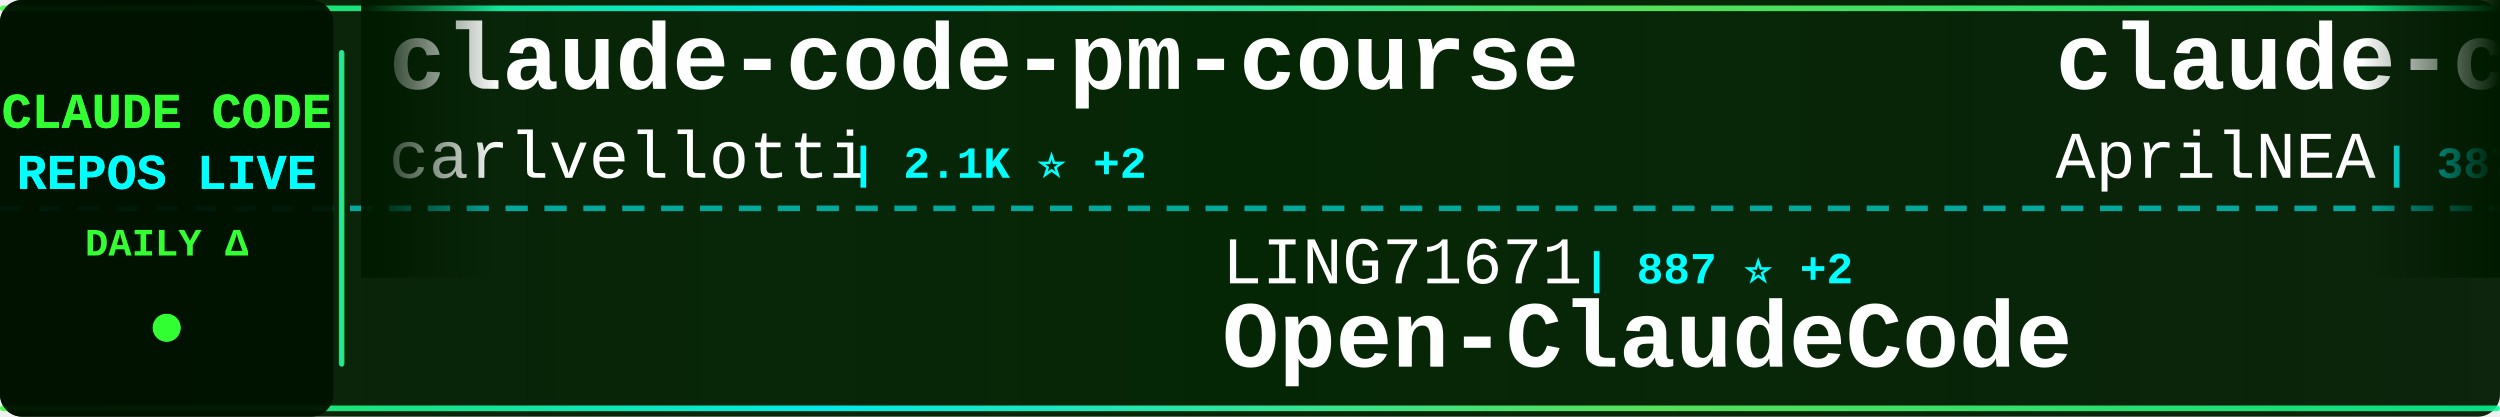
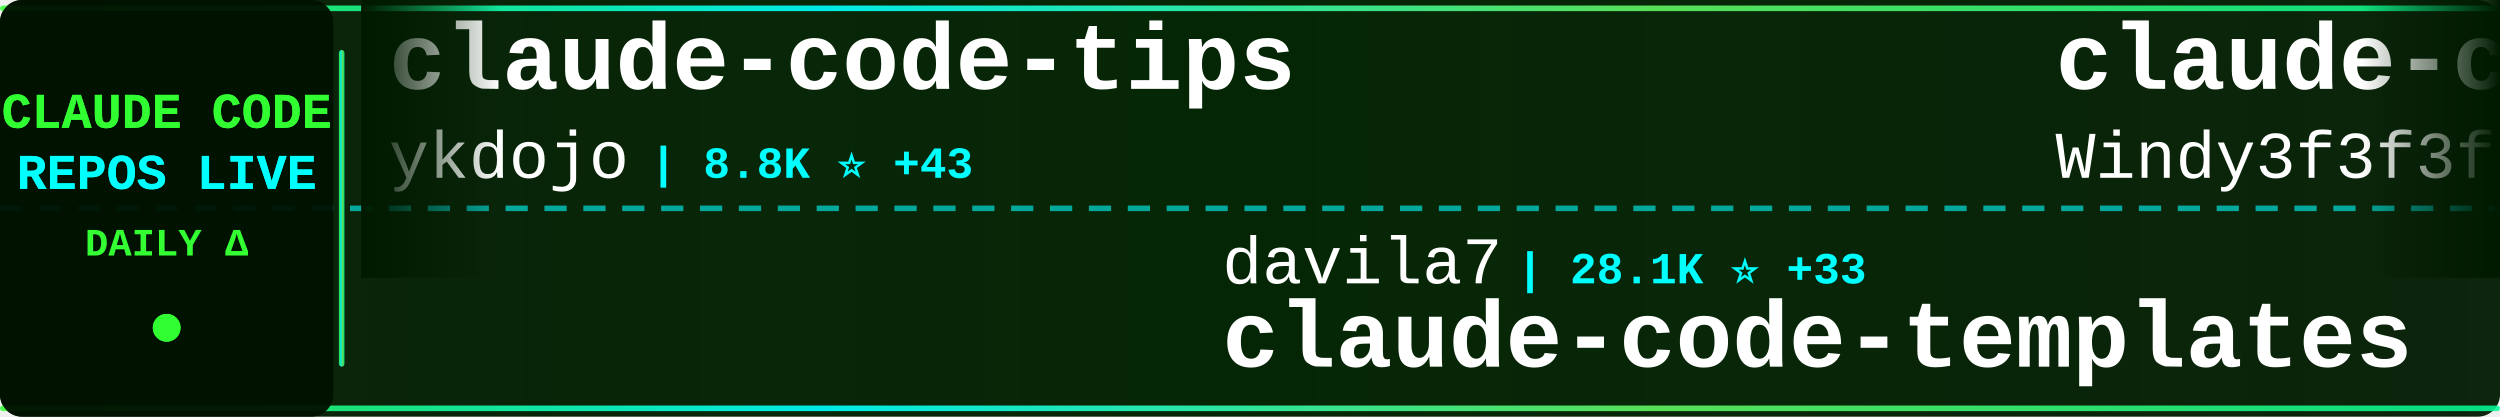
<svg xmlns="http://www.w3.org/2000/svg" width="900" height="150">
  <defs>
    <linearGradient id="tickerBg" x1="0%" y1="0%" x2="100%" y2="0%">
      <stop offset="0%" style="stop-color:#001a00;stop-opacity:0.95" />
      <stop offset="50%" style="stop-color:#002200;stop-opacity:0.98" />
      <stop offset="100%" style="stop-color:#001a00;stop-opacity:0.95" />
    </linearGradient>
    <linearGradient id="borderGrad" x1="0%" y1="0%" x2="100%" y2="0%">
      <stop offset="0%" style="stop-color:#33ff33;stop-opacity:0.85">
        <animate attributeName="stop-opacity" values="0.85;1;0.85" dur="2s" repeatCount="indefinite" />
      </stop>
      <stop offset="33%" style="stop-color:#00ffff;stop-opacity:0.9">
        <animate attributeName="stop-opacity" values="0.9;1;0.9" dur="2.2s" repeatCount="indefinite" />
      </stop>
      <stop offset="66%" style="stop-color:#66ff66;stop-opacity:0.85">
        <animate attributeName="stop-opacity" values="0.85;1;0.85" dur="1.8s" repeatCount="indefinite" />
      </stop>
      <stop offset="100%" style="stop-color:#00ff99;stop-opacity:0.85">
        <animate attributeName="stop-opacity" values="0.85;1;0.85" dur="2s" repeatCount="indefinite" />
      </stop>
    </linearGradient>
    <filter id="textGlow">
      <feGaussianBlur stdDeviation="0.1" result="coloredBlur" />
      <feMerge>
        <feMergeNode in="coloredBlur" />
        <feMergeNode in="SourceGraphic" />
      </feMerge>
    </filter>
    <filter id="metricGlow">
      <feGaussianBlur stdDeviation="0.2" result="coloredBlur" />
      <feMerge>
        <feMergeNode in="coloredBlur" />
        <feMergeNode in="SourceGraphic" />
      </feMerge>
    </filter>
    <linearGradient id="leftFade" x1="0%" y1="0%" x2="100%" y2="0%">
      <stop offset="0%" style="stop-color:#001a00;stop-opacity:1" />
      <stop offset="100%" style="stop-color:#001a00;stop-opacity:0" />
    </linearGradient>
    <linearGradient id="rightFade" x1="0%" y1="0%" x2="100%" y2="0%">
      <stop offset="0%" style="stop-color:#001a00;stop-opacity:0" />
      <stop offset="100%" style="stop-color:#001a00;stop-opacity:1" />
    </linearGradient>
  </defs>
  <rect width="900" height="150" fill="url(#tickerBg)" rx="8" />
  <rect x="0" y="2" width="900" height="2" fill="url(#borderGrad)" rx="1" />
  <rect x="0" y="146" width="900" height="2" fill="url(#borderGrad)" rx="1" />
  <line x1="0" y1="75" x2="900" y2="75" stroke="#00ffff" stroke-width="2" stroke-dasharray="8 6" opacity="0.6" />
  <rect x="0" y="0" width="120" height="150" fill="#001100" opacity="0.95" rx="8" />
  <text x="60" y="46" font-family="'Courier New', monospace" font-size="18" font-weight="bold" fill="#33ff33" text-anchor="middle" filter="url(#textGlow)">
    CLAUDE CODE
  </text>
  <text x="60" y="68" font-family="'Courier New', monospace" font-size="18" font-weight="bold" fill="#00ffff" text-anchor="middle" filter="url(#textGlow)">
    REPOS LIVE
  </text>
  <text x="60" y="92" font-family="'Courier New', monospace" font-size="14" font-weight="bold" fill="#33ff33" text-anchor="middle">
    DAILY Δ
  </text>
  <circle cx="60" cy="118" r="5" fill="#33ff33" filter="url(#metricGlow)">
    <animate attributeName="r" values="4;6;4" dur="1.5s" repeatCount="indefinite" />
    <animate attributeName="opacity" values="0.6;1;0.6" dur="1.5s" repeatCount="indefinite" />
  </circle>
  <rect x="122" y="18" width="2" height="114" fill="url(#borderGrad)" rx="1" />
  <clipPath id="tickerClip">
    <rect x="130" y="0" width="770" height="150" />
  </clipPath>
  <g clip-path="url(#tickerClip)">
    <g id="tickerItems">
      <animateTransform attributeName="transform" attributeType="XML" type="translate" from="0 0" to="-3000 0" dur="54s" repeatCount="indefinite" />
      <g transform="translate(0, 0)">
-         <text x="140" y="32" font-family="'Courier New', monospace" font-size="34" font-weight="bold" fill="#ffffff">claude-code-pm-course</text>
-         <text x="140" y="64" font-family="'Courier New', monospace" font-size="24" font-weight="normal" fill="#ffffff" opacity="1.0">carlvellotti</text>
-         <text x="306" y="64" font-family="'Courier New', monospace" font-size="16" font-weight="bold" fill="#00ffff"> | 2.1K ⭐ +2</text>
+         <text x="140" y="32" font-family="'Courier New', monospace" font-size="34" font-weight="bold" fill="#ffffff">claude-code-tips</text>
+         <text x="140" y="64" font-family="'Courier New', monospace" font-size="24" font-weight="normal" fill="#ffffff" opacity="1.0">ykdojo</text>
+         <text x="234" y="64" font-family="'Courier New', monospace" font-size="16" font-weight="bold" fill="#00ffff"> | 8.8K ⭐ +43</text>
      </g>
      <g transform="translate(300, 0)">
-         <text x="140" y="102" font-family="'Courier New', monospace" font-size="24" font-weight="normal" fill="#ffffff" opacity="1.0">LING71671</text>
-         <text x="270" y="102" font-family="'Courier New', monospace" font-size="16" font-weight="bold" fill="#00ffff"> | 887 ⭐ +2</text>
-         <text x="140" y="132" font-family="'Courier New', monospace" font-size="34" font-weight="bold" fill="#ffffff">Open-ClaudeCode</text>
+         <text x="140" y="102" font-family="'Courier New', monospace" font-size="24" font-weight="normal" fill="#ffffff" opacity="1.0">davila7</text>
+         <text x="246" y="102" font-family="'Courier New', monospace" font-size="16" font-weight="bold" fill="#00ffff"> | 28.1K ⭐ +33</text>
+         <text x="140" y="132" font-family="'Courier New', monospace" font-size="34" font-weight="bold" fill="#ffffff">claude-code-templates</text>
      </g>
      <g transform="translate(600, 0)">
-         <text x="140" y="32" font-family="'Courier New', monospace" font-size="34" font-weight="bold" fill="#ffffff">claude-code-source</text>
-         <text x="140" y="64" font-family="'Courier New', monospace" font-size="24" font-weight="normal" fill="#ffffff" opacity="1.0">AprilNEA</text>
-         <text x="258" y="64" font-family="'Courier New', monospace" font-size="16" font-weight="bold" fill="#00ffff"> | 387 ⭐</text>
+         <text x="140" y="32" font-family="'Courier New', monospace" font-size="34" font-weight="bold" fill="#ffffff">claude-code-from-scratch</text>
+         <text x="140" y="64" font-family="'Courier New', monospace" font-size="24" font-weight="normal" fill="#ffffff" opacity="1.0">Windy3f3f3f3f</text>
+         <text x="318" y="64" font-family="'Courier New', monospace" font-size="16" font-weight="bold" fill="#00ffff"> | 1.4K ⭐ +9</text>
      </g>
      <g transform="translate(900, 0)">
-         <text x="140" y="102" font-family="'Courier New', monospace" font-size="24" font-weight="normal" fill="#ffffff" opacity="1.0">andrew-kramer-inno</text>
-         <text x="378" y="102" font-family="'Courier New', monospace" font-size="16" font-weight="bold" fill="#00ffff"> | 591 ⭐</text>
-         <text x="140" y="132" font-family="'Courier New', monospace" font-size="34" font-weight="bold" fill="#ffffff">claude-code-source-build</text>
+         <text x="140" y="102" font-family="'Courier New', monospace" font-size="24" font-weight="normal" fill="#ffffff" opacity="1.0">777genius</text>
+         <text x="270" y="102" font-family="'Courier New', monospace" font-size="16" font-weight="bold" fill="#00ffff"> | 916 ⭐</text>
+         <text x="140" y="132" font-family="'Courier New', monospace" font-size="34" font-weight="bold" fill="#ffffff">claude-code-source-code</text>
      </g>
      <g transform="translate(1200, 0)">
-         <text x="140" y="32" font-family="'Courier New', monospace" font-size="34" font-weight="bold" fill="#ffffff">Claude-code</text>
-         <text x="140" y="64" font-family="'Courier New', monospace" font-size="24" font-weight="normal" fill="#ffffff" opacity="1.0">zstmfhy</text>
-         <text x="246" y="64" font-family="'Courier New', monospace" font-size="16" font-weight="bold" fill="#00ffff"> | 190 ⭐</text>
+         <text x="140" y="32" font-family="'Courier New', monospace" font-size="34" font-weight="bold" fill="#ffffff">claude_code_src</text>
+         <text x="140" y="64" font-family="'Courier New', monospace" font-size="24" font-weight="normal" fill="#ffffff" opacity="1.0">ponponon</text>
+         <text x="258" y="64" font-family="'Courier New', monospace" font-size="16" font-weight="bold" fill="#00ffff"> | 2.3K ⭐</text>
      </g>
      <g transform="translate(1500, 0)">
-         <text x="140" y="102" font-family="'Courier New', monospace" font-size="24" font-weight="normal" fill="#ffffff" opacity="1.0">affaan-m</text>
-         <text x="258" y="102" font-family="'Courier New', monospace" font-size="16" font-weight="bold" fill="#00ffff"> | 216.4K ⭐ +707</text>
-         <text x="140" y="132" font-family="'Courier New', monospace" font-size="34" font-weight="bold" fill="#ffffff">ECC</text>
+         <text x="140" y="102" font-family="'Courier New', monospace" font-size="24" font-weight="normal" fill="#ffffff" opacity="1.0">router-for-me</text>
+         <text x="318" y="102" font-family="'Courier New', monospace" font-size="16" font-weight="bold" fill="#00ffff"> | 37.6K ⭐ +111</text>
+         <text x="140" y="132" font-family="'Courier New', monospace" font-size="34" font-weight="bold" fill="#ffffff">CLIProxyAPI</text>
      </g>
      <g transform="translate(1800, 0)">
-         <text x="140" y="32" font-family="'Courier New', monospace" font-size="34" font-weight="bold" fill="#ffffff">claude-code-showcase</text>
-         <text x="140" y="64" font-family="'Courier New', monospace" font-size="24" font-weight="normal" fill="#ffffff" opacity="1.0">ChrisWiles</text>
-         <text x="282" y="64" font-family="'Courier New', monospace" font-size="16" font-weight="bold" fill="#00ffff"> | 6.0K ⭐ +4</text>
+         <text x="140" y="32" font-family="'Courier New', monospace" font-size="34" font-weight="bold" fill="#ffffff">claude-code-router</text>
+         <text x="140" y="64" font-family="'Courier New', monospace" font-size="24" font-weight="normal" fill="#ffffff" opacity="1.0">musistudio</text>
+         <text x="282" y="64" font-family="'Courier New', monospace" font-size="16" font-weight="bold" fill="#00ffff"> | 35.0K ⭐ +26</text>
      </g>
      <g transform="translate(2100, 0)">
-         <text x="140" y="102" font-family="'Courier New', monospace" font-size="24" font-weight="normal" fill="#ffffff" opacity="1.0">diet103</text>
-         <text x="246" y="102" font-family="'Courier New', monospace" font-size="16" font-weight="bold" fill="#00ffff"> | 9.7K ⭐ +2</text>
-         <text x="140" y="132" font-family="'Courier New', monospace" font-size="34" font-weight="bold" fill="#ffffff">claude-code-infrastructu...</text>
+         <text x="140" y="102" font-family="'Courier New', monospace" font-size="24" font-weight="normal" fill="#ffffff" opacity="1.0">multica-ai</text>
+         <text x="282" y="102" font-family="'Courier New', monospace" font-size="16" font-weight="bold" fill="#00ffff"> | 176.6K ⭐ +804</text>
+         <text x="140" y="132" font-family="'Courier New', monospace" font-size="34" font-weight="bold" fill="#ffffff">andrej-karpathy-skills</text>
      </g>
      <g transform="translate(2400, 0)">
-         <text x="140" y="32" font-family="'Courier New', monospace" font-size="34" font-weight="bold" fill="#ffffff">claude-code-guide</text>
-         <text x="140" y="64" font-family="'Courier New', monospace" font-size="24" font-weight="normal" fill="#ffffff" opacity="1.0">zebbern</text>
-         <text x="246" y="64" font-family="'Courier New', monospace" font-size="16" font-weight="bold" fill="#00ffff"> | 4.3K ⭐ +3</text>
+         <text x="140" y="32" font-family="'Courier New', monospace" font-size="34" font-weight="bold" fill="#ffffff">learn-claude-code</text>
+         <text x="140" y="64" font-family="'Courier New', monospace" font-size="24" font-weight="normal" fill="#ffffff" opacity="1.0">shareAI-lab</text>
+         <text x="294" y="64" font-family="'Courier New', monospace" font-size="16" font-weight="bold" fill="#00ffff"> | 66.9K ⭐ +256</text>
      </g>
      <g transform="translate(2700, 0)">
-         <text x="140" y="102" font-family="'Courier New', monospace" font-size="24" font-weight="normal" fill="#ffffff" opacity="1.0">hangsman</text>
-         <text x="258" y="102" font-family="'Courier New', monospace" font-size="16" font-weight="bold" fill="#00ffff"> | 786 ⭐ +1</text>
-         <text x="140" y="132" font-family="'Courier New', monospace" font-size="34" font-weight="bold" fill="#ffffff">claude-code-source</text>
+         <text x="140" y="102" font-family="'Courier New', monospace" font-size="24" font-weight="normal" fill="#ffffff" opacity="1.0">Chachamaru127</text>
+         <text x="318" y="102" font-family="'Courier New', monospace" font-size="16" font-weight="bold" fill="#00ffff"> | 2.8K ⭐ +16</text>
+         <text x="140" y="132" font-family="'Courier New', monospace" font-size="34" font-weight="bold" fill="#ffffff">claude-code-harness</text>
      </g>
      <g transform="translate(3000, 0)">
-         <text x="140" y="32" font-family="'Courier New', monospace" font-size="34" font-weight="bold" fill="#ffffff">claude-code-pm-course</text>
-         <text x="140" y="64" font-family="'Courier New', monospace" font-size="24" font-weight="normal" fill="#ffffff" opacity="1.0">carlvellotti</text>
-         <text x="306" y="64" font-family="'Courier New', monospace" font-size="16" font-weight="bold" fill="#00ffff"> | 2.1K ⭐ +2</text>
+         <text x="140" y="32" font-family="'Courier New', monospace" font-size="34" font-weight="bold" fill="#ffffff">claude-code-tips</text>
+         <text x="140" y="64" font-family="'Courier New', monospace" font-size="24" font-weight="normal" fill="#ffffff" opacity="1.0">ykdojo</text>
+         <text x="234" y="64" font-family="'Courier New', monospace" font-size="16" font-weight="bold" fill="#00ffff"> | 8.8K ⭐ +43</text>
      </g>
      <g transform="translate(3300, 0)">
-         <text x="140" y="102" font-family="'Courier New', monospace" font-size="24" font-weight="normal" fill="#ffffff" opacity="1.0">LING71671</text>
-         <text x="270" y="102" font-family="'Courier New', monospace" font-size="16" font-weight="bold" fill="#00ffff"> | 887 ⭐ +2</text>
-         <text x="140" y="132" font-family="'Courier New', monospace" font-size="34" font-weight="bold" fill="#ffffff">Open-ClaudeCode</text>
+         <text x="140" y="102" font-family="'Courier New', monospace" font-size="24" font-weight="normal" fill="#ffffff" opacity="1.0">davila7</text>
+         <text x="246" y="102" font-family="'Courier New', monospace" font-size="16" font-weight="bold" fill="#00ffff"> | 28.1K ⭐ +33</text>
+         <text x="140" y="132" font-family="'Courier New', monospace" font-size="34" font-weight="bold" fill="#ffffff">claude-code-templates</text>
      </g>
      <g transform="translate(3600, 0)">
-         <text x="140" y="32" font-family="'Courier New', monospace" font-size="34" font-weight="bold" fill="#ffffff">claude-code-source</text>
-         <text x="140" y="64" font-family="'Courier New', monospace" font-size="24" font-weight="normal" fill="#ffffff" opacity="1.0">AprilNEA</text>
-         <text x="258" y="64" font-family="'Courier New', monospace" font-size="16" font-weight="bold" fill="#00ffff"> | 387 ⭐</text>
+         <text x="140" y="32" font-family="'Courier New', monospace" font-size="34" font-weight="bold" fill="#ffffff">claude-code-from-scratch</text>
+         <text x="140" y="64" font-family="'Courier New', monospace" font-size="24" font-weight="normal" fill="#ffffff" opacity="1.0">Windy3f3f3f3f</text>
+         <text x="318" y="64" font-family="'Courier New', monospace" font-size="16" font-weight="bold" fill="#00ffff"> | 1.4K ⭐ +9</text>
      </g>
      <g transform="translate(3900, 0)">
-         <text x="140" y="102" font-family="'Courier New', monospace" font-size="24" font-weight="normal" fill="#ffffff" opacity="1.0">andrew-kramer-inno</text>
-         <text x="378" y="102" font-family="'Courier New', monospace" font-size="16" font-weight="bold" fill="#00ffff"> | 591 ⭐</text>
-         <text x="140" y="132" font-family="'Courier New', monospace" font-size="34" font-weight="bold" fill="#ffffff">claude-code-source-build</text>
+         <text x="140" y="102" font-family="'Courier New', monospace" font-size="24" font-weight="normal" fill="#ffffff" opacity="1.0">777genius</text>
+         <text x="270" y="102" font-family="'Courier New', monospace" font-size="16" font-weight="bold" fill="#00ffff"> | 916 ⭐</text>
+         <text x="140" y="132" font-family="'Courier New', monospace" font-size="34" font-weight="bold" fill="#ffffff">claude-code-source-code</text>
      </g>
    </g>
  </g>
  <rect x="130" y="0" width="50" height="100" fill="url(#leftFade)" />
  <rect x="850" y="0" width="50" height="100" fill="url(#rightFade)" />
</svg>
